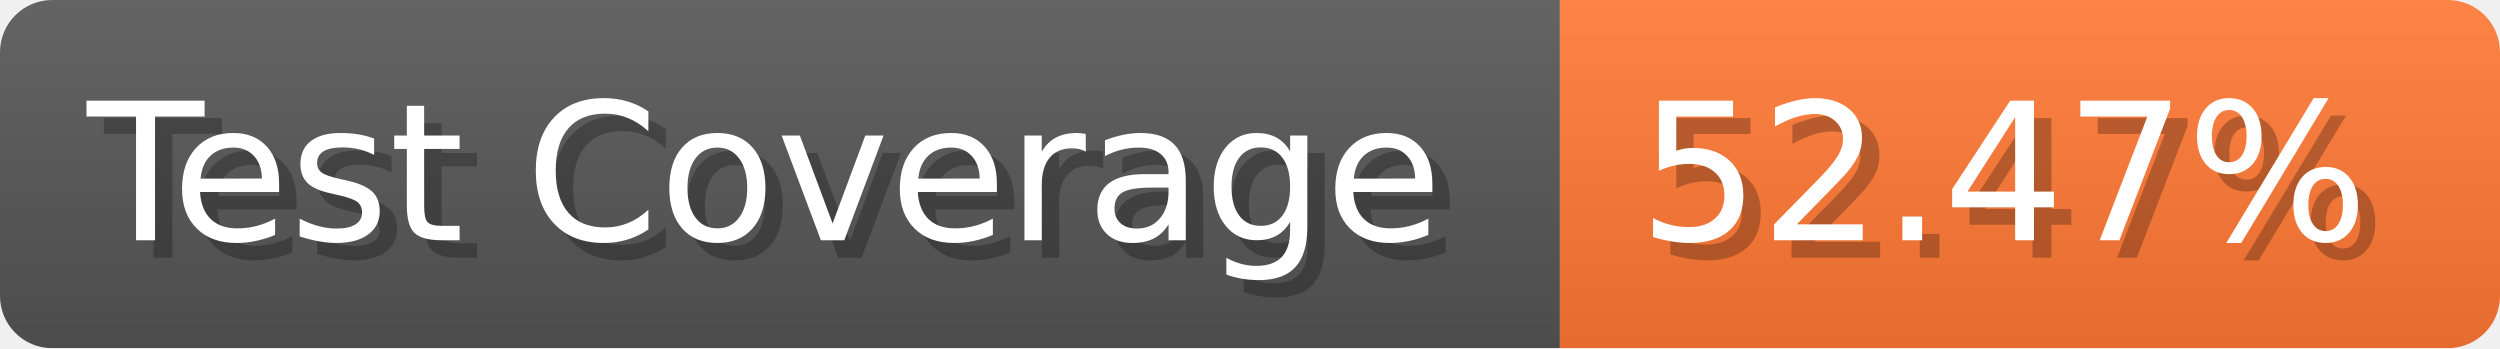
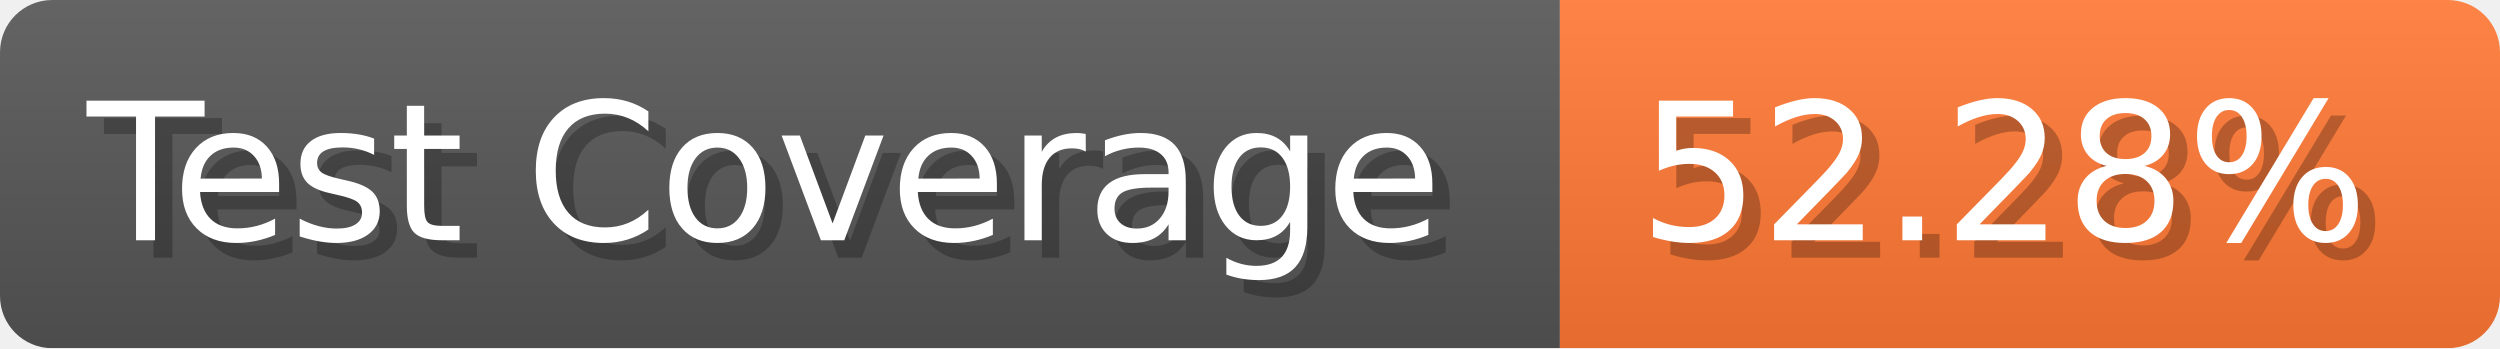
- <svg xmlns="http://www.w3.org/2000/svg" width="143.6" height="20" viewBox="0 0 1436 200" role="img" aria-label="Test Coverage: 52.47%">
+ <svg xmlns="http://www.w3.org/2000/svg" width="143.6" height="20" viewBox="0 0 1436 200" role="img" aria-label="Test Coverage: 52.28%">
  <linearGradient id="a" x2="0" y2="100%">
    <stop offset="0" stop-opacity=".1" stop-color="#EEE" />
    <stop offset="1" stop-opacity=".1" />
  </linearGradient>
  <mask id="m">
    <rect width="1436" height="200" rx="30" fill="#FFF" />
  </mask>
  <g mask="url(#m)">
    <rect width="896" height="200" fill="#555" />
    <rect width="540" height="200" fill="#F73" x="896" />
    <rect width="1436" height="200" fill="url(#a)" />
  </g>
  <g aria-hidden="true" fill="#fff" text-anchor="start" font-family="Verdana,DejaVu Sans,sans-serif" font-size="110">
    <text x="60" y="148" textLength="796" fill="#000" opacity="0.25">Test Coverage</text>
    <text x="50" y="138" textLength="796">Test Coverage</text>
-     <text x="951" y="148" textLength="440" fill="#000" opacity="0.25">52.47%</text>
-     <text x="941" y="138" textLength="440">52.47%</text>
+     <text x="951" y="148" textLength="440" fill="#000" opacity="0.25">52.28%</text>
+     <text x="941" y="138" textLength="440">52.28%</text>
  </g>
</svg>
